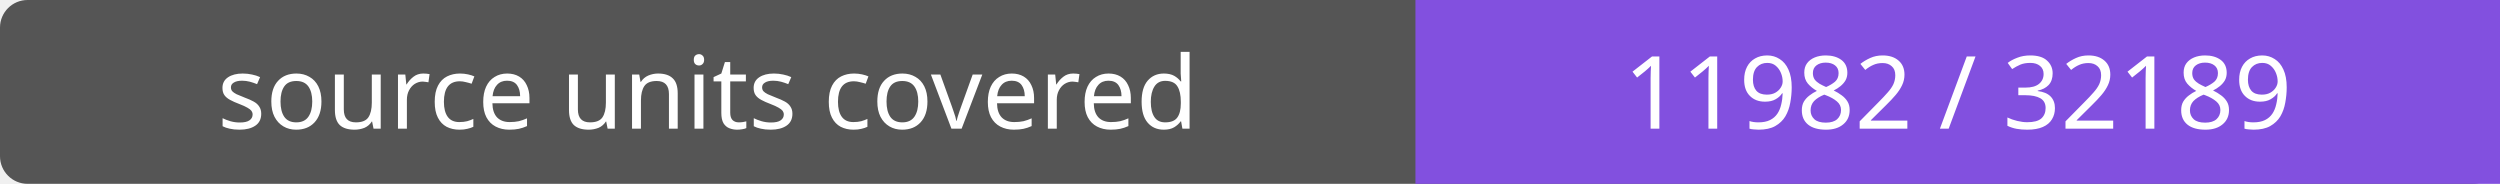
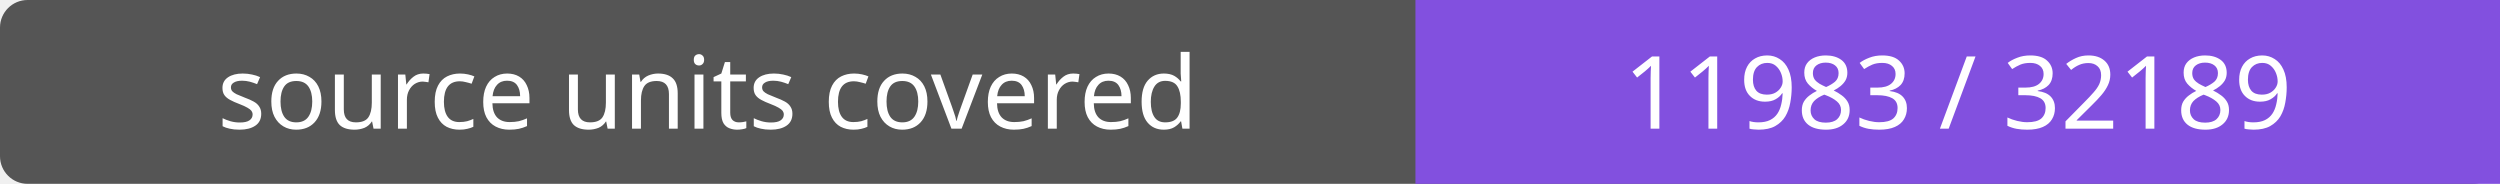
- <svg xmlns="http://www.w3.org/2000/svg" width="272" height="20" role="img" aria-label="source units covered: 11982 / 32189">
+ <svg xmlns="http://www.w3.org/2000/svg" width="272" height="20" role="img" aria-label="source units covered: 11983 / 32189">
  <rect width="272" height="20" rx="3" fill="#555" />
  <path fill="#8250df" d="M154 0h118v20H154z" />
  <g fill="#fff" text-anchor="middle" font-family="Verdana,sans-serif" font-size="11">
    <text x="77.0" y="14">source units covered</text>
-     <text x="213.0" y="14">11982 / 32189</text>
+     <text x="213.0" y="14">11983 / 32189</text>
  </g>
</svg>
